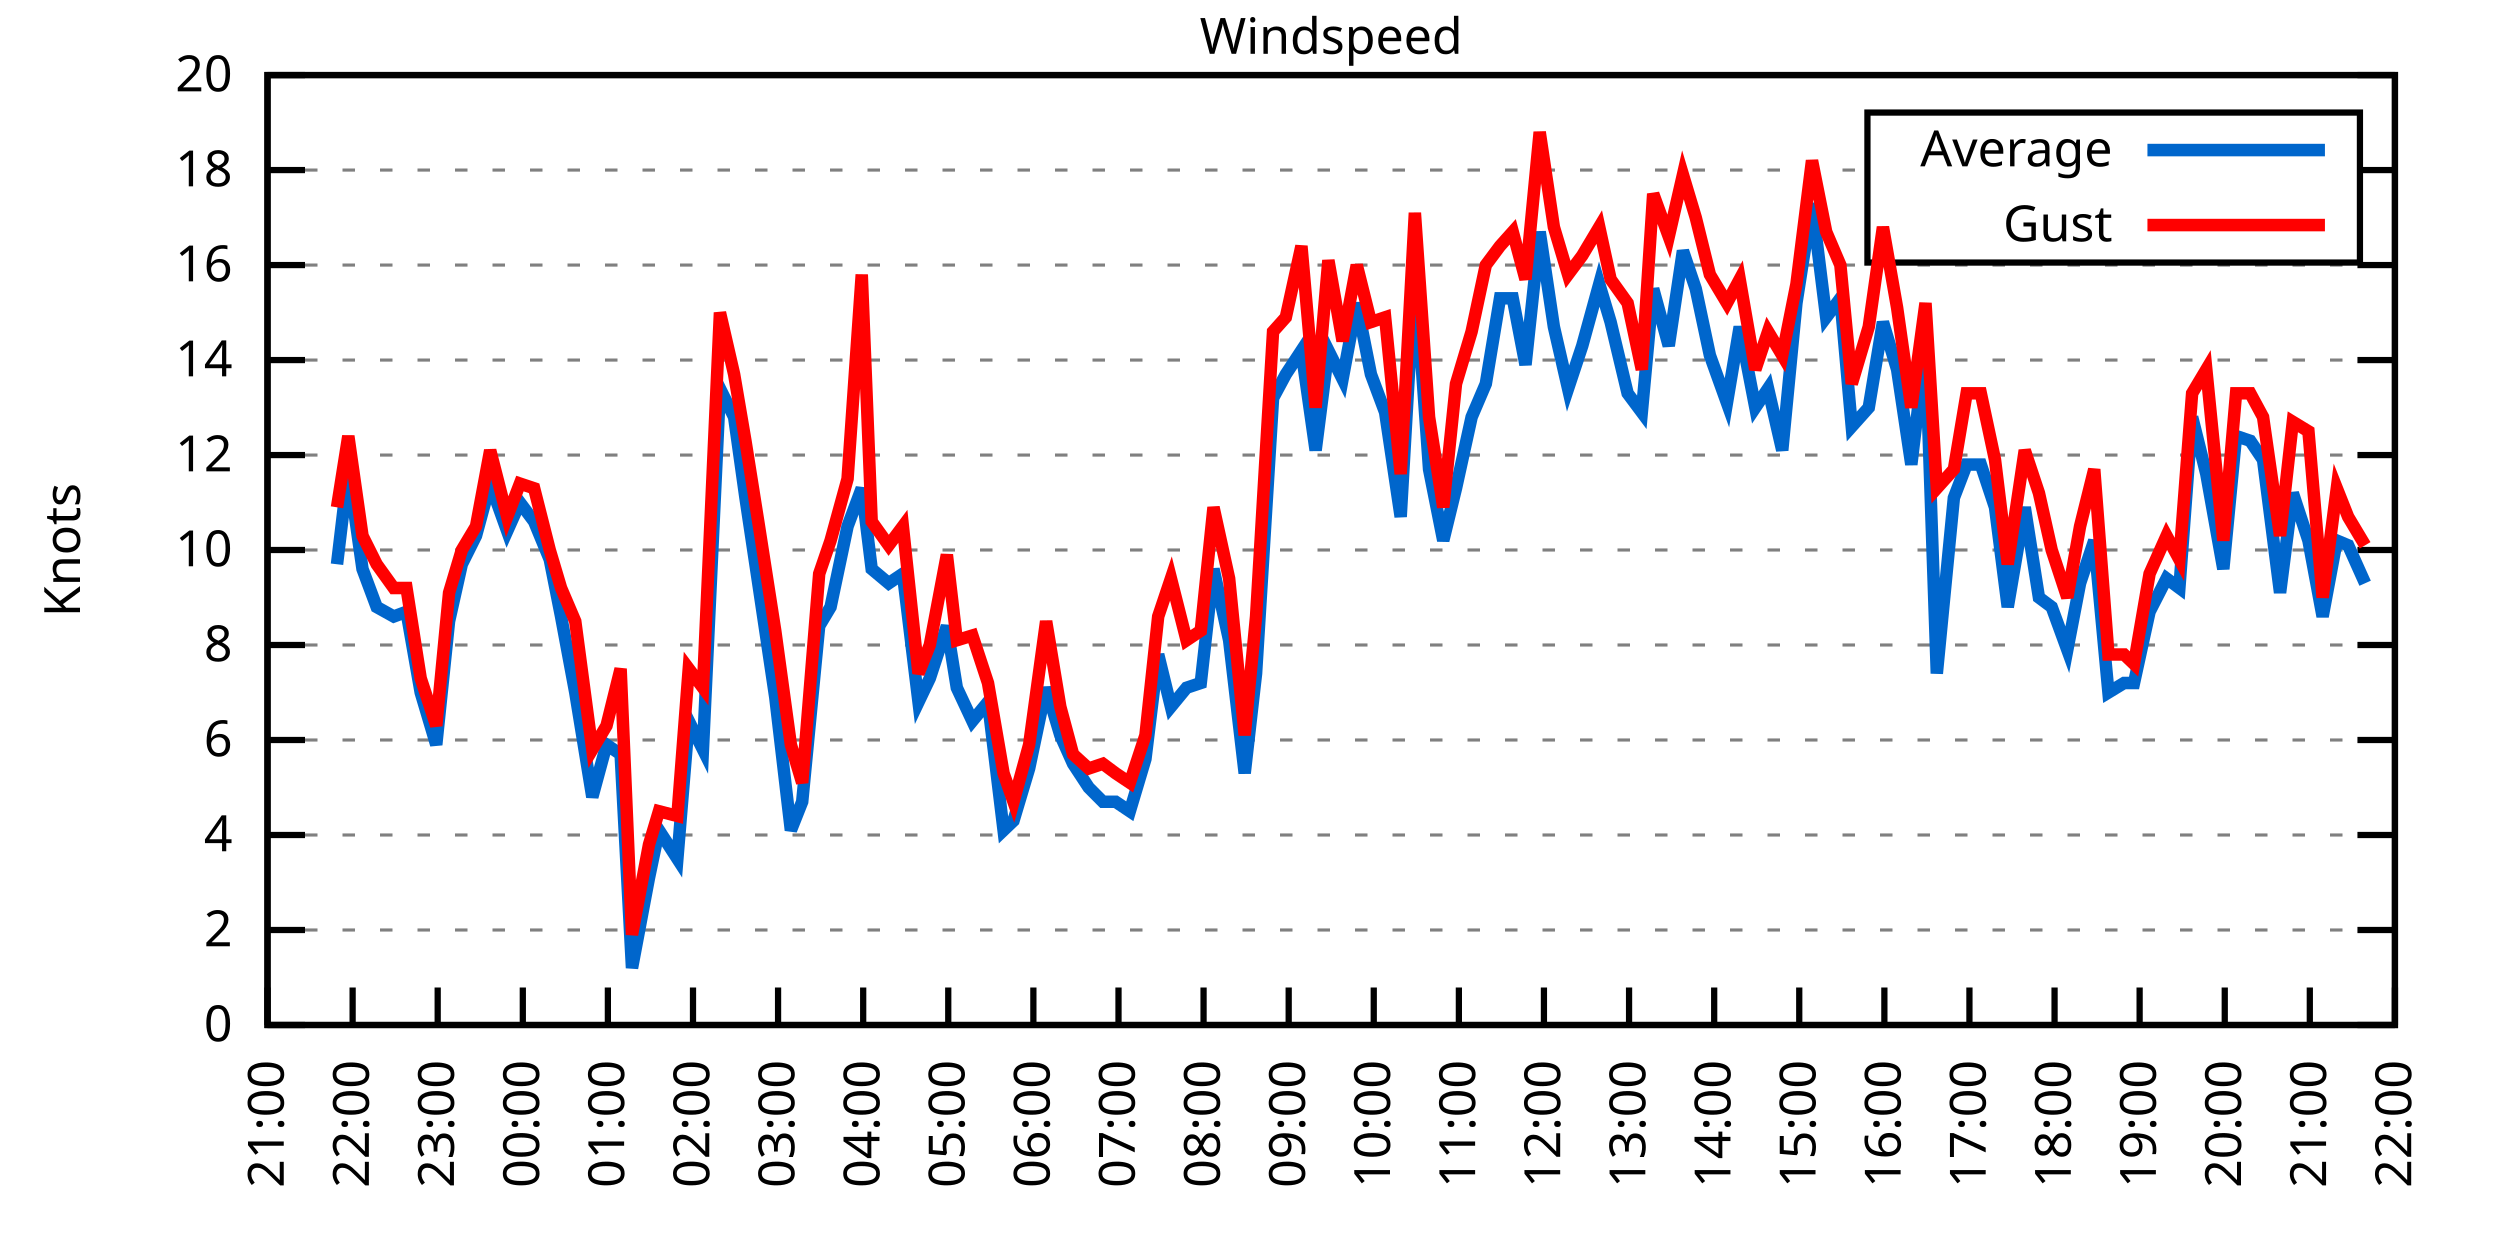
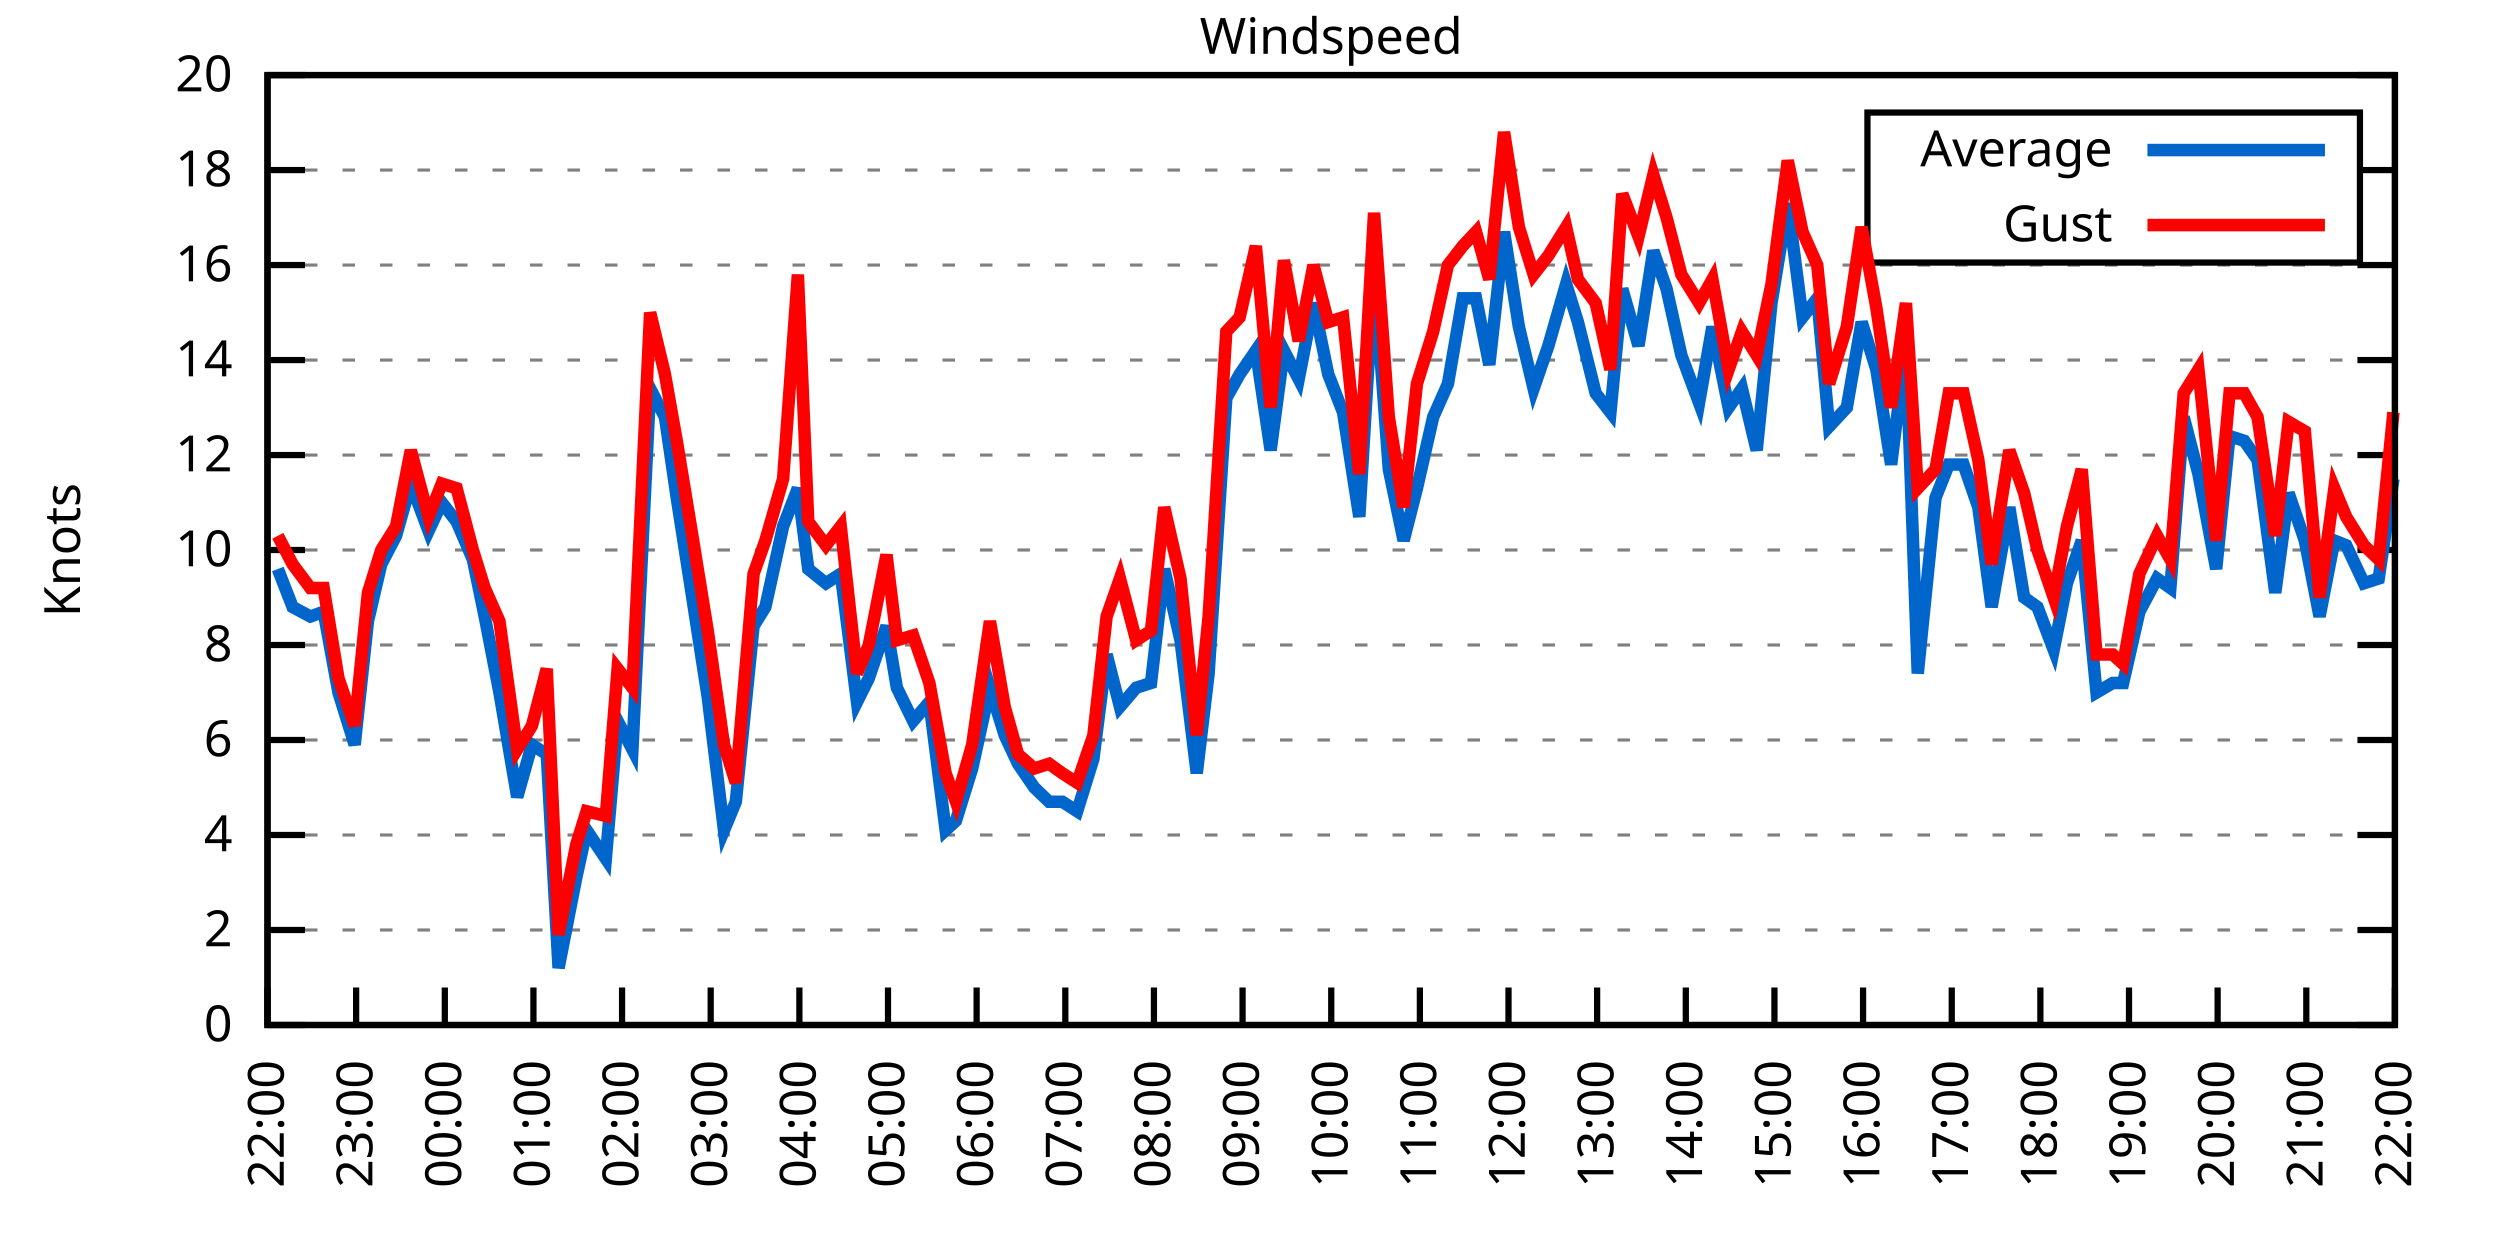
<svg xmlns="http://www.w3.org/2000/svg" xmlns:xlink="http://www.w3.org/1999/xlink" width="400" height="200" viewBox="0 0 400 200">
  <g id="gnuplot_canvas">
    <rect x="0" y="0" width="400" height="200" fill="none" />
    <defs>
      <circle id="gpDot" r="0.5" stroke-width="0.5" stroke="currentColor" />
      <path id="gpPt0" stroke-width="0.333" stroke="currentColor" d="M-1,0 h2 M0,-1 v2" />
      <path id="gpPt1" stroke-width="0.333" stroke="currentColor" d="M-1,-1 L1,1 M1,-1 L-1,1" />
      <path id="gpPt2" stroke-width="0.333" stroke="currentColor" d="M-1,0 L1,0 M0,-1 L0,1 M-1,-1 L1,1 M-1,1 L1,-1" />
      <rect id="gpPt3" stroke-width="0.333" stroke="currentColor" x="-1" y="-1" width="2" height="2" />
      <rect id="gpPt4" stroke-width="0.333" stroke="currentColor" fill="currentColor" x="-1" y="-1" width="2" height="2" />
      <circle id="gpPt5" stroke-width="0.333" stroke="currentColor" cx="0" cy="0" r="1" />
      <use xlink:href="#gpPt5" id="gpPt6" fill="currentColor" stroke="none" />
      <path id="gpPt7" stroke-width="0.333" stroke="currentColor" d="M0,-1.33 L-1.33,0.67 L1.33,0.67 z" />
      <use xlink:href="#gpPt7" id="gpPt8" fill="currentColor" stroke="none" />
      <use xlink:href="#gpPt7" id="gpPt9" stroke="currentColor" transform="rotate(180)" />
      <use xlink:href="#gpPt9" id="gpPt10" fill="currentColor" stroke="none" />
      <use xlink:href="#gpPt3" id="gpPt11" stroke="currentColor" transform="rotate(45)" />
      <use xlink:href="#gpPt11" id="gpPt12" fill="currentColor" stroke="none" />
      <path id="gpPt13" stroke-width="0.333" stroke="currentColor" d="M0,1.330 L1.265,0.411 L0.782,-1.067 L-0.782,-1.076 L-1.265,0.411 z" />
      <use xlink:href="#gpPt13" id="gpPt14" fill="currentColor" stroke="none" />
      <filter id="textbox" filterUnits="objectBoundingBox" x="0" y="0" height="1" width="1">
        <feFlood flood-color="white" flood-opacity="1" result="bgnd" />
        <feComposite in="SourceGraphic" in2="bgnd" operator="atop" />
      </filter>
      <filter id="greybox" filterUnits="objectBoundingBox" x="0" y="0" height="1" width="1">
        <feFlood flood-color="lightgrey" flood-opacity="1" result="grey" />
        <feComposite in="SourceGraphic" in2="grey" operator="atop" />
      </filter>
    </defs>
    <g fill="none" color="white" stroke="currentColor" stroke-width="1.00" stroke-linecap="butt" stroke-linejoin="miter">
</g>
    <g fill="none" color="black" stroke="currentColor" stroke-width="1.00" stroke-linecap="butt" stroke-linejoin="miter">
      <g stroke="none" shape-rendering="crispEdges">
        <polygon fill="rgb(255, 255, 255)" points="42.80,164.00 383.18,164.00 383.18,12.02 42.80,12.02 " />
      </g>
    </g>
    <g fill="none" color="black" stroke="currentColor" stroke-width="1.00" stroke-linecap="butt" stroke-linejoin="miter">
</g>
    <g fill="none" color="black" stroke="black" stroke-width="0.50" stroke-linecap="butt" stroke-linejoin="miter">
</g>
    <g fill="none" color="gray" stroke="currentColor" stroke-width="0.50" stroke-linecap="butt" stroke-linejoin="miter">
      <path stroke="gray" stroke-dasharray="2,4" class="gridline" d="M42.80,164.00 L383.19,164.00  " />
    </g>
    <g fill="none" color="gray" stroke="gray" stroke-width="1.00" stroke-linecap="butt" stroke-linejoin="miter">
</g>
    <g fill="none" color="black" stroke="currentColor" stroke-width="1.00" stroke-linecap="butt" stroke-linejoin="miter">
      <path stroke="black" d="M42.80,164.00 L48.80,164.00 M383.19,164.00 L377.19,164.00  " />
      <g transform="translate(37.20,166.60)" stroke="none" fill="black" font-family="Sans" font-size="8.00" text-anchor="end">
        <text>
          <tspan font-family="Sans"> 0</tspan>
        </text>
      </g>
    </g>
    <g fill="none" color="black" stroke="currentColor" stroke-width="1.00" stroke-linecap="butt" stroke-linejoin="miter">
</g>
    <g fill="none" color="black" stroke="black" stroke-width="0.50" stroke-linecap="butt" stroke-linejoin="miter">
</g>
    <g fill="none" color="gray" stroke="currentColor" stroke-width="0.50" stroke-linecap="butt" stroke-linejoin="miter">
      <path stroke="gray" stroke-dasharray="2,4" class="gridline" d="M42.80,148.80 L383.19,148.80  " />
    </g>
    <g fill="none" color="gray" stroke="gray" stroke-width="1.00" stroke-linecap="butt" stroke-linejoin="miter">
</g>
    <g fill="none" color="black" stroke="currentColor" stroke-width="1.00" stroke-linecap="butt" stroke-linejoin="miter">
      <path stroke="black" d="M42.80,148.80 L48.80,148.80 M383.19,148.80 L377.19,148.80  " />
      <g transform="translate(37.20,151.40)" stroke="none" fill="black" font-family="Sans" font-size="8.00" text-anchor="end">
        <text>
          <tspan font-family="Sans"> 2</tspan>
        </text>
      </g>
    </g>
    <g fill="none" color="black" stroke="currentColor" stroke-width="1.00" stroke-linecap="butt" stroke-linejoin="miter">
</g>
    <g fill="none" color="black" stroke="black" stroke-width="0.50" stroke-linecap="butt" stroke-linejoin="miter">
</g>
    <g fill="none" color="gray" stroke="currentColor" stroke-width="0.50" stroke-linecap="butt" stroke-linejoin="miter">
      <path stroke="gray" stroke-dasharray="2,4" class="gridline" d="M42.80,133.60 L383.19,133.60  " />
    </g>
    <g fill="none" color="gray" stroke="gray" stroke-width="1.00" stroke-linecap="butt" stroke-linejoin="miter">
</g>
    <g fill="none" color="black" stroke="currentColor" stroke-width="1.00" stroke-linecap="butt" stroke-linejoin="miter">
      <path stroke="black" d="M42.80,133.60 L48.80,133.60 M383.19,133.60 L377.19,133.60  " />
      <g transform="translate(37.20,136.20)" stroke="none" fill="black" font-family="Sans" font-size="8.00" text-anchor="end">
        <text>
          <tspan font-family="Sans"> 4</tspan>
        </text>
      </g>
    </g>
    <g fill="none" color="black" stroke="currentColor" stroke-width="1.00" stroke-linecap="butt" stroke-linejoin="miter">
</g>
    <g fill="none" color="black" stroke="black" stroke-width="0.50" stroke-linecap="butt" stroke-linejoin="miter">
</g>
    <g fill="none" color="gray" stroke="currentColor" stroke-width="0.50" stroke-linecap="butt" stroke-linejoin="miter">
      <path stroke="gray" stroke-dasharray="2,4" class="gridline" d="M42.80,118.40 L383.19,118.40  " />
    </g>
    <g fill="none" color="gray" stroke="gray" stroke-width="1.00" stroke-linecap="butt" stroke-linejoin="miter">
</g>
    <g fill="none" color="black" stroke="currentColor" stroke-width="1.00" stroke-linecap="butt" stroke-linejoin="miter">
      <path stroke="black" d="M42.80,118.40 L48.80,118.40 M383.19,118.40 L377.19,118.40  " />
      <g transform="translate(37.20,121.00)" stroke="none" fill="black" font-family="Sans" font-size="8.00" text-anchor="end">
        <text>
          <tspan font-family="Sans"> 6</tspan>
        </text>
      </g>
    </g>
    <g fill="none" color="black" stroke="currentColor" stroke-width="1.00" stroke-linecap="butt" stroke-linejoin="miter">
</g>
    <g fill="none" color="black" stroke="black" stroke-width="0.50" stroke-linecap="butt" stroke-linejoin="miter">
</g>
    <g fill="none" color="gray" stroke="currentColor" stroke-width="0.50" stroke-linecap="butt" stroke-linejoin="miter">
      <path stroke="gray" stroke-dasharray="2,4" class="gridline" d="M42.80,103.20 L383.19,103.20  " />
    </g>
    <g fill="none" color="gray" stroke="gray" stroke-width="1.00" stroke-linecap="butt" stroke-linejoin="miter">
</g>
    <g fill="none" color="black" stroke="currentColor" stroke-width="1.00" stroke-linecap="butt" stroke-linejoin="miter">
      <path stroke="black" d="M42.80,103.20 L48.80,103.20 M383.19,103.20 L377.19,103.20  " />
      <g transform="translate(37.20,105.80)" stroke="none" fill="black" font-family="Sans" font-size="8.00" text-anchor="end">
        <text>
          <tspan font-family="Sans"> 8</tspan>
        </text>
      </g>
    </g>
    <g fill="none" color="black" stroke="currentColor" stroke-width="1.00" stroke-linecap="butt" stroke-linejoin="miter">
</g>
    <g fill="none" color="black" stroke="black" stroke-width="0.50" stroke-linecap="butt" stroke-linejoin="miter">
</g>
    <g fill="none" color="gray" stroke="currentColor" stroke-width="0.50" stroke-linecap="butt" stroke-linejoin="miter">
      <path stroke="gray" stroke-dasharray="2,4" class="gridline" d="M42.80,88.00 L383.19,88.00  " />
    </g>
    <g fill="none" color="gray" stroke="gray" stroke-width="1.00" stroke-linecap="butt" stroke-linejoin="miter">
</g>
    <g fill="none" color="black" stroke="currentColor" stroke-width="1.00" stroke-linecap="butt" stroke-linejoin="miter">
      <path stroke="black" d="M42.80,88.00 L48.80,88.00 M383.19,88.00 L377.19,88.00  " />
      <g transform="translate(37.20,90.60)" stroke="none" fill="black" font-family="Sans" font-size="8.00" text-anchor="end">
        <text>
          <tspan font-family="Sans"> 10</tspan>
        </text>
      </g>
    </g>
    <g fill="none" color="black" stroke="currentColor" stroke-width="1.00" stroke-linecap="butt" stroke-linejoin="miter">
</g>
    <g fill="none" color="black" stroke="black" stroke-width="0.50" stroke-linecap="butt" stroke-linejoin="miter">
</g>
    <g fill="none" color="gray" stroke="currentColor" stroke-width="0.50" stroke-linecap="butt" stroke-linejoin="miter">
      <path stroke="gray" stroke-dasharray="2,4" class="gridline" d="M42.80,72.81 L383.19,72.81  " />
    </g>
    <g fill="none" color="gray" stroke="gray" stroke-width="1.00" stroke-linecap="butt" stroke-linejoin="miter">
</g>
    <g fill="none" color="black" stroke="currentColor" stroke-width="1.00" stroke-linecap="butt" stroke-linejoin="miter">
      <path stroke="black" d="M42.80,72.81 L48.80,72.81 M383.19,72.81 L377.19,72.81  " />
      <g transform="translate(37.20,75.41)" stroke="none" fill="black" font-family="Sans" font-size="8.00" text-anchor="end">
        <text>
          <tspan font-family="Sans"> 12</tspan>
        </text>
      </g>
    </g>
    <g fill="none" color="black" stroke="currentColor" stroke-width="1.00" stroke-linecap="butt" stroke-linejoin="miter">
</g>
    <g fill="none" color="black" stroke="black" stroke-width="0.50" stroke-linecap="butt" stroke-linejoin="miter">
</g>
    <g fill="none" color="gray" stroke="currentColor" stroke-width="0.50" stroke-linecap="butt" stroke-linejoin="miter">
      <path stroke="gray" stroke-dasharray="2,4" class="gridline" d="M42.80,57.61 L383.19,57.61  " />
    </g>
    <g fill="none" color="gray" stroke="gray" stroke-width="1.00" stroke-linecap="butt" stroke-linejoin="miter">
</g>
    <g fill="none" color="black" stroke="currentColor" stroke-width="1.00" stroke-linecap="butt" stroke-linejoin="miter">
      <path stroke="black" d="M42.80,57.61 L48.80,57.61 M383.19,57.61 L377.19,57.61  " />
      <g transform="translate(37.20,60.21)" stroke="none" fill="black" font-family="Sans" font-size="8.00" text-anchor="end">
        <text>
          <tspan font-family="Sans"> 14</tspan>
        </text>
      </g>
    </g>
    <g fill="none" color="black" stroke="currentColor" stroke-width="1.00" stroke-linecap="butt" stroke-linejoin="miter">
</g>
    <g fill="none" color="black" stroke="black" stroke-width="0.50" stroke-linecap="butt" stroke-linejoin="miter">
</g>
    <g fill="none" color="gray" stroke="currentColor" stroke-width="0.50" stroke-linecap="butt" stroke-linejoin="miter">
      <path stroke="gray" stroke-dasharray="2,4" class="gridline" d="M42.80,42.41 L383.19,42.41  " />
    </g>
    <g fill="none" color="gray" stroke="gray" stroke-width="1.00" stroke-linecap="butt" stroke-linejoin="miter">
</g>
    <g fill="none" color="black" stroke="currentColor" stroke-width="1.00" stroke-linecap="butt" stroke-linejoin="miter">
      <path stroke="black" d="M42.80,42.41 L48.80,42.41 M383.19,42.41 L377.19,42.41  " />
      <g transform="translate(37.20,45.01)" stroke="none" fill="black" font-family="Sans" font-size="8.00" text-anchor="end">
        <text>
          <tspan font-family="Sans"> 16</tspan>
        </text>
      </g>
    </g>
    <g fill="none" color="black" stroke="currentColor" stroke-width="1.00" stroke-linecap="butt" stroke-linejoin="miter">
</g>
    <g fill="none" color="black" stroke="black" stroke-width="0.50" stroke-linecap="butt" stroke-linejoin="miter">
</g>
    <g fill="none" color="gray" stroke="currentColor" stroke-width="0.50" stroke-linecap="butt" stroke-linejoin="miter">
      <path stroke="gray" stroke-dasharray="2,4" class="gridline" d="M42.80,27.21 L298.79,27.21 M377.59,27.21 L383.19,27.21  " />
    </g>
    <g fill="none" color="gray" stroke="gray" stroke-width="1.00" stroke-linecap="butt" stroke-linejoin="miter">
</g>
    <g fill="none" color="black" stroke="currentColor" stroke-width="1.00" stroke-linecap="butt" stroke-linejoin="miter">
      <path stroke="black" d="M42.80,27.21 L48.80,27.21 M383.19,27.21 L377.19,27.21  " />
      <g transform="translate(37.20,29.81)" stroke="none" fill="black" font-family="Sans" font-size="8.00" text-anchor="end">
        <text>
          <tspan font-family="Sans"> 18</tspan>
        </text>
      </g>
    </g>
    <g fill="none" color="black" stroke="currentColor" stroke-width="1.00" stroke-linecap="butt" stroke-linejoin="miter">
</g>
    <g fill="none" color="black" stroke="black" stroke-width="0.50" stroke-linecap="butt" stroke-linejoin="miter">
</g>
    <g fill="none" color="gray" stroke="currentColor" stroke-width="0.50" stroke-linecap="butt" stroke-linejoin="miter">
      <path stroke="gray" stroke-dasharray="2,4" class="gridline" d="M42.80,12.01 L383.19,12.01  " />
    </g>
    <g fill="none" color="gray" stroke="gray" stroke-width="1.00" stroke-linecap="butt" stroke-linejoin="miter">
</g>
    <g fill="none" color="black" stroke="currentColor" stroke-width="1.00" stroke-linecap="butt" stroke-linejoin="miter">
      <path stroke="black" d="M42.80,12.01 L48.80,12.01 M383.19,12.01 L377.19,12.01  " />
      <g transform="translate(37.20,14.61)" stroke="none" fill="black" font-family="Sans" font-size="8.00" text-anchor="end">
        <text>
          <tspan font-family="Sans"> 20</tspan>
        </text>
      </g>
    </g>
    <g fill="none" color="black" stroke="currentColor" stroke-width="1.00" stroke-linecap="butt" stroke-linejoin="miter">
      <path stroke="black" d="M42.80,164.00 L42.80,158.00  " />
      <g transform="translate(45.40,169.60) rotate(270.00)" stroke="none" fill="black" font-family="Sans" font-size="8.00" text-anchor="end">
        <text>
-           <tspan font-family="Sans">21:00</tspan>
-         </text>
-       </g>
-     </g>
-     <g fill="none" color="black" stroke="currentColor" stroke-width="1.00" stroke-linecap="butt" stroke-linejoin="miter">
-       <path stroke="black" d="M56.42,164.00 L56.42,158.00  " />
-       <g transform="translate(59.02,169.60) rotate(270.00)" stroke="none" fill="black" font-family="Sans" font-size="8.00" text-anchor="end">
-         <text>
          <tspan font-family="Sans">22:00</tspan>
        </text>
      </g>
    </g>
    <g fill="none" color="black" stroke="currentColor" stroke-width="1.00" stroke-linecap="butt" stroke-linejoin="miter">
-       <path stroke="black" d="M70.03,164.00 L70.03,158.00  " />
-       <g transform="translate(72.63,169.60) rotate(270.00)" stroke="none" fill="black" font-family="Sans" font-size="8.00" text-anchor="end">
+       <path stroke="black" d="M56.98,164.00 L56.98,158.00  " />
+       <g transform="translate(59.58,169.60) rotate(270.00)" stroke="none" fill="black" font-family="Sans" font-size="8.00" text-anchor="end">
        <text>
          <tspan font-family="Sans">23:00</tspan>
        </text>
      </g>
    </g>
    <g fill="none" color="black" stroke="currentColor" stroke-width="1.00" stroke-linecap="butt" stroke-linejoin="miter">
-       <path stroke="black" d="M83.65,164.00 L83.65,158.00  " />
-       <g transform="translate(86.25,169.60) rotate(270.00)" stroke="none" fill="black" font-family="Sans" font-size="8.00" text-anchor="end">
+       <path stroke="black" d="M71.17,164.00 L71.17,158.00  " />
+       <g transform="translate(73.77,169.60) rotate(270.00)" stroke="none" fill="black" font-family="Sans" font-size="8.00" text-anchor="end">
        <text>
          <tspan font-family="Sans">00:00</tspan>
        </text>
      </g>
    </g>
    <g fill="none" color="black" stroke="currentColor" stroke-width="1.00" stroke-linecap="butt" stroke-linejoin="miter">
-       <path stroke="black" d="M97.26,164.00 L97.26,158.00  " />
-       <g transform="translate(99.86,169.60) rotate(270.00)" stroke="none" fill="black" font-family="Sans" font-size="8.00" text-anchor="end">
+       <path stroke="black" d="M85.35,164.00 L85.35,158.00  " />
+       <g transform="translate(87.95,169.60) rotate(270.00)" stroke="none" fill="black" font-family="Sans" font-size="8.00" text-anchor="end">
        <text>
          <tspan font-family="Sans">01:00</tspan>
        </text>
      </g>
    </g>
    <g fill="none" color="black" stroke="currentColor" stroke-width="1.00" stroke-linecap="butt" stroke-linejoin="miter">
-       <path stroke="black" d="M110.88,164.00 L110.88,158.00  " />
-       <g transform="translate(113.48,169.60) rotate(270.00)" stroke="none" fill="black" font-family="Sans" font-size="8.00" text-anchor="end">
+       <path stroke="black" d="M99.53,164.00 L99.53,158.00  " />
+       <g transform="translate(102.13,169.60) rotate(270.00)" stroke="none" fill="black" font-family="Sans" font-size="8.00" text-anchor="end">
        <text>
          <tspan font-family="Sans">02:00</tspan>
        </text>
      </g>
    </g>
    <g fill="none" color="black" stroke="currentColor" stroke-width="1.00" stroke-linecap="butt" stroke-linejoin="miter">
-       <path stroke="black" d="M124.49,164.00 L124.49,158.00  " />
-       <g transform="translate(127.09,169.60) rotate(270.00)" stroke="none" fill="black" font-family="Sans" font-size="8.00" text-anchor="end">
+       <path stroke="black" d="M113.71,164.00 L113.71,158.00  " />
+       <g transform="translate(116.31,169.60) rotate(270.00)" stroke="none" fill="black" font-family="Sans" font-size="8.00" text-anchor="end">
        <text>
          <tspan font-family="Sans">03:00</tspan>
        </text>
      </g>
    </g>
    <g fill="none" color="black" stroke="currentColor" stroke-width="1.00" stroke-linecap="butt" stroke-linejoin="miter">
-       <path stroke="black" d="M138.11,164.00 L138.11,158.00  " />
-       <g transform="translate(140.71,169.60) rotate(270.00)" stroke="none" fill="black" font-family="Sans" font-size="8.00" text-anchor="end">
+       <path stroke="black" d="M127.90,164.00 L127.90,158.00  " />
+       <g transform="translate(130.50,169.60) rotate(270.00)" stroke="none" fill="black" font-family="Sans" font-size="8.00" text-anchor="end">
        <text>
          <tspan font-family="Sans">04:00</tspan>
        </text>
      </g>
    </g>
    <g fill="none" color="black" stroke="currentColor" stroke-width="1.00" stroke-linecap="butt" stroke-linejoin="miter">
-       <path stroke="black" d="M151.72,164.00 L151.72,158.00  " />
-       <g transform="translate(154.32,169.60) rotate(270.00)" stroke="none" fill="black" font-family="Sans" font-size="8.00" text-anchor="end">
+       <path stroke="black" d="M142.08,164.00 L142.08,158.00  " />
+       <g transform="translate(144.68,169.60) rotate(270.00)" stroke="none" fill="black" font-family="Sans" font-size="8.00" text-anchor="end">
        <text>
          <tspan font-family="Sans">05:00</tspan>
        </text>
      </g>
    </g>
    <g fill="none" color="black" stroke="currentColor" stroke-width="1.00" stroke-linecap="butt" stroke-linejoin="miter">
-       <path stroke="black" d="M165.34,164.00 L165.34,158.00  " />
-       <g transform="translate(167.94,169.60) rotate(270.00)" stroke="none" fill="black" font-family="Sans" font-size="8.00" text-anchor="end">
+       <path stroke="black" d="M156.26,164.00 L156.26,158.00  " />
+       <g transform="translate(158.86,169.60) rotate(270.00)" stroke="none" fill="black" font-family="Sans" font-size="8.00" text-anchor="end">
        <text>
          <tspan font-family="Sans">06:00</tspan>
        </text>
      </g>
    </g>
    <g fill="none" color="black" stroke="currentColor" stroke-width="1.00" stroke-linecap="butt" stroke-linejoin="miter">
-       <path stroke="black" d="M178.96,164.00 L178.96,158.00  " />
-       <g transform="translate(181.56,169.60) rotate(270.00)" stroke="none" fill="black" font-family="Sans" font-size="8.00" text-anchor="end">
+       <path stroke="black" d="M170.45,164.00 L170.45,158.00  " />
+       <g transform="translate(173.05,169.60) rotate(270.00)" stroke="none" fill="black" font-family="Sans" font-size="8.00" text-anchor="end">
        <text>
          <tspan font-family="Sans">07:00</tspan>
        </text>
      </g>
    </g>
    <g fill="none" color="black" stroke="currentColor" stroke-width="1.00" stroke-linecap="butt" stroke-linejoin="miter">
-       <path stroke="black" d="M192.57,164.00 L192.57,158.00  " />
-       <g transform="translate(195.17,169.60) rotate(270.00)" stroke="none" fill="black" font-family="Sans" font-size="8.00" text-anchor="end">
+       <path stroke="black" d="M184.63,164.00 L184.63,158.00  " />
+       <g transform="translate(187.23,169.60) rotate(270.00)" stroke="none" fill="black" font-family="Sans" font-size="8.00" text-anchor="end">
        <text>
          <tspan font-family="Sans">08:00</tspan>
        </text>
      </g>
    </g>
    <g fill="none" color="black" stroke="currentColor" stroke-width="1.00" stroke-linecap="butt" stroke-linejoin="miter">
-       <path stroke="black" d="M206.19,164.00 L206.19,158.00  " />
-       <g transform="translate(208.79,169.60) rotate(270.00)" stroke="none" fill="black" font-family="Sans" font-size="8.00" text-anchor="end">
+       <path stroke="black" d="M198.81,164.00 L198.81,158.00  " />
+       <g transform="translate(201.41,169.60) rotate(270.00)" stroke="none" fill="black" font-family="Sans" font-size="8.00" text-anchor="end">
        <text>
          <tspan font-family="Sans">09:00</tspan>
        </text>
      </g>
    </g>
    <g fill="none" color="black" stroke="currentColor" stroke-width="1.00" stroke-linecap="butt" stroke-linejoin="miter">
-       <path stroke="black" d="M219.80,164.00 L219.80,158.00  " />
-       <g transform="translate(222.40,169.60) rotate(270.00)" stroke="none" fill="black" font-family="Sans" font-size="8.00" text-anchor="end">
+       <path stroke="black" d="M213.00,164.00 L213.00,158.00  " />
+       <g transform="translate(215.60,169.60) rotate(270.00)" stroke="none" fill="black" font-family="Sans" font-size="8.00" text-anchor="end">
        <text>
          <tspan font-family="Sans">10:00</tspan>
        </text>
      </g>
    </g>
    <g fill="none" color="black" stroke="currentColor" stroke-width="1.00" stroke-linecap="butt" stroke-linejoin="miter">
-       <path stroke="black" d="M233.42,164.00 L233.42,158.00  " />
-       <g transform="translate(236.02,169.60) rotate(270.00)" stroke="none" fill="black" font-family="Sans" font-size="8.00" text-anchor="end">
+       <path stroke="black" d="M227.18,164.00 L227.18,158.00  " />
+       <g transform="translate(229.78,169.60) rotate(270.00)" stroke="none" fill="black" font-family="Sans" font-size="8.00" text-anchor="end">
        <text>
          <tspan font-family="Sans">11:00</tspan>
        </text>
      </g>
    </g>
    <g fill="none" color="black" stroke="currentColor" stroke-width="1.00" stroke-linecap="butt" stroke-linejoin="miter">
-       <path stroke="black" d="M247.03,164.00 L247.03,158.00  " />
-       <g transform="translate(249.63,169.60) rotate(270.00)" stroke="none" fill="black" font-family="Sans" font-size="8.00" text-anchor="end">
+       <path stroke="black" d="M241.36,164.00 L241.36,158.00  " />
+       <g transform="translate(243.96,169.60) rotate(270.00)" stroke="none" fill="black" font-family="Sans" font-size="8.00" text-anchor="end">
        <text>
          <tspan font-family="Sans">12:00</tspan>
        </text>
      </g>
    </g>
    <g fill="none" color="black" stroke="currentColor" stroke-width="1.00" stroke-linecap="butt" stroke-linejoin="miter">
-       <path stroke="black" d="M260.65,164.00 L260.65,158.00  " />
-       <g transform="translate(263.25,169.60) rotate(270.00)" stroke="none" fill="black" font-family="Sans" font-size="8.00" text-anchor="end">
+       <path stroke="black" d="M255.54,164.00 L255.54,158.00  " />
+       <g transform="translate(258.14,169.60) rotate(270.00)" stroke="none" fill="black" font-family="Sans" font-size="8.00" text-anchor="end">
        <text>
          <tspan font-family="Sans">13:00</tspan>
        </text>
      </g>
    </g>
    <g fill="none" color="black" stroke="currentColor" stroke-width="1.00" stroke-linecap="butt" stroke-linejoin="miter">
-       <path stroke="black" d="M274.27,164.00 L274.27,158.00  " />
-       <g transform="translate(276.87,169.60) rotate(270.00)" stroke="none" fill="black" font-family="Sans" font-size="8.00" text-anchor="end">
+       <path stroke="black" d="M269.73,164.00 L269.73,158.00  " />
+       <g transform="translate(272.33,169.60) rotate(270.00)" stroke="none" fill="black" font-family="Sans" font-size="8.00" text-anchor="end">
        <text>
          <tspan font-family="Sans">14:00</tspan>
        </text>
      </g>
    </g>
    <g fill="none" color="black" stroke="currentColor" stroke-width="1.00" stroke-linecap="butt" stroke-linejoin="miter">
-       <path stroke="black" d="M287.88,164.00 L287.88,158.00  " />
-       <g transform="translate(290.48,169.60) rotate(270.00)" stroke="none" fill="black" font-family="Sans" font-size="8.00" text-anchor="end">
+       <path stroke="black" d="M283.91,164.00 L283.91,158.00  " />
+       <g transform="translate(286.51,169.60) rotate(270.00)" stroke="none" fill="black" font-family="Sans" font-size="8.00" text-anchor="end">
        <text>
          <tspan font-family="Sans">15:00</tspan>
        </text>
      </g>
    </g>
    <g fill="none" color="black" stroke="currentColor" stroke-width="1.00" stroke-linecap="butt" stroke-linejoin="miter">
-       <path stroke="black" d="M301.50,164.00 L301.50,158.00  " />
-       <g transform="translate(304.10,169.60) rotate(270.00)" stroke="none" fill="black" font-family="Sans" font-size="8.00" text-anchor="end">
+       <path stroke="black" d="M298.09,164.00 L298.09,158.00  " />
+       <g transform="translate(300.69,169.60) rotate(270.00)" stroke="none" fill="black" font-family="Sans" font-size="8.00" text-anchor="end">
        <text>
          <tspan font-family="Sans">16:00</tspan>
        </text>
      </g>
    </g>
    <g fill="none" color="black" stroke="currentColor" stroke-width="1.00" stroke-linecap="butt" stroke-linejoin="miter">
-       <path stroke="black" d="M315.11,164.00 L315.11,158.00  " />
-       <g transform="translate(317.71,169.60) rotate(270.00)" stroke="none" fill="black" font-family="Sans" font-size="8.00" text-anchor="end">
+       <path stroke="black" d="M312.28,164.00 L312.28,158.00  " />
+       <g transform="translate(314.88,169.60) rotate(270.00)" stroke="none" fill="black" font-family="Sans" font-size="8.00" text-anchor="end">
        <text>
          <tspan font-family="Sans">17:00</tspan>
        </text>
      </g>
    </g>
    <g fill="none" color="black" stroke="currentColor" stroke-width="1.00" stroke-linecap="butt" stroke-linejoin="miter">
-       <path stroke="black" d="M328.73,164.00 L328.73,158.00  " />
-       <g transform="translate(331.33,169.60) rotate(270.00)" stroke="none" fill="black" font-family="Sans" font-size="8.00" text-anchor="end">
+       <path stroke="black" d="M326.46,164.00 L326.46,158.00  " />
+       <g transform="translate(329.06,169.60) rotate(270.00)" stroke="none" fill="black" font-family="Sans" font-size="8.00" text-anchor="end">
        <text>
          <tspan font-family="Sans">18:00</tspan>
        </text>
      </g>
    </g>
    <g fill="none" color="black" stroke="currentColor" stroke-width="1.00" stroke-linecap="butt" stroke-linejoin="miter">
-       <path stroke="black" d="M342.34,164.00 L342.34,158.00  " />
-       <g transform="translate(344.94,169.60) rotate(270.00)" stroke="none" fill="black" font-family="Sans" font-size="8.00" text-anchor="end">
+       <path stroke="black" d="M340.64,164.00 L340.64,158.00  " />
+       <g transform="translate(343.24,169.60) rotate(270.00)" stroke="none" fill="black" font-family="Sans" font-size="8.00" text-anchor="end">
        <text>
          <tspan font-family="Sans">19:00</tspan>
        </text>
      </g>
    </g>
    <g fill="none" color="black" stroke="currentColor" stroke-width="1.00" stroke-linecap="butt" stroke-linejoin="miter">
-       <path stroke="black" d="M355.96,164.00 L355.96,158.00  " />
-       <g transform="translate(358.56,169.60) rotate(270.00)" stroke="none" fill="black" font-family="Sans" font-size="8.00" text-anchor="end">
+       <path stroke="black" d="M354.82,164.00 L354.82,158.00  " />
+       <g transform="translate(357.42,169.60) rotate(270.00)" stroke="none" fill="black" font-family="Sans" font-size="8.00" text-anchor="end">
        <text>
          <tspan font-family="Sans">20:00</tspan>
        </text>
      </g>
    </g>
    <g fill="none" color="black" stroke="currentColor" stroke-width="1.00" stroke-linecap="butt" stroke-linejoin="miter">
-       <path stroke="black" d="M369.57,164.00 L369.57,158.00  " />
-       <g transform="translate(372.17,169.60) rotate(270.00)" stroke="none" fill="black" font-family="Sans" font-size="8.00" text-anchor="end">
+       <path stroke="black" d="M369.01,164.00 L369.01,158.00  " />
+       <g transform="translate(371.61,169.60) rotate(270.00)" stroke="none" fill="black" font-family="Sans" font-size="8.00" text-anchor="end">
        <text>
          <tspan font-family="Sans">21:00</tspan>
        </text>
      </g>
    </g>
    <g fill="none" color="black" stroke="currentColor" stroke-width="1.00" stroke-linecap="butt" stroke-linejoin="miter">
      <path stroke="black" d="M383.19,164.00 L383.19,158.00  " />
      <g transform="translate(385.79,169.60) rotate(270.00)" stroke="none" fill="black" font-family="Sans" font-size="8.00" text-anchor="end">
        <text>
          <tspan font-family="Sans">22:00</tspan>
        </text>
      </g>
    </g>
    <g fill="none" color="black" stroke="currentColor" stroke-width="1.00" stroke-linecap="butt" stroke-linejoin="miter">
</g>
    <g fill="none" color="black" stroke="currentColor" stroke-width="1.00" stroke-linecap="butt" stroke-linejoin="miter">
      <path stroke="black" d="M42.80,12.01 L42.80,164.00 L383.19,164.00 L383.19,12.01 L42.80,12.01 Z  " />
    </g>
    <g fill="none" color="black" stroke="currentColor" stroke-width="1.00" stroke-linecap="butt" stroke-linejoin="miter">
</g>
    <g fill="none" color="black" stroke="currentColor" stroke-width="1.00" stroke-linecap="butt" stroke-linejoin="miter">
      <path stroke="black" d="M298.79,42.01 L298.79,18.01 L377.59,18.01 L377.59,42.01 L298.79,42.01 Z  " />
    </g>
    <g id="Windspeed_plot_1">
      <g fill="none" color="white" stroke="black" stroke-width="2.00" stroke-linecap="butt" stroke-linejoin="miter">
</g>
      <g fill="none" color="black" stroke="currentColor" stroke-width="2.00" stroke-linecap="butt" stroke-linejoin="miter">
        <g transform="translate(337.99,26.61)" stroke="none" fill="black" font-family="Sans" font-size="8.00" text-anchor="end">
          <text>
            <tspan font-family="Sans">Average</tspan>
          </text>
        </g>
      </g>
      <g fill="none" color="black" stroke="currentColor" stroke-width="2.00" stroke-linecap="butt" stroke-linejoin="miter">
-         <path stroke="rgb(  0, 102, 204)" d="M343.59,24.01 L371.99,24.01 M53.92,90.28 L55.73,75.09 L58.00,91.04 L60.27,97.12 L63.00,98.64 L65.04,97.88   L67.31,110.80 L69.80,119.16 L71.85,99.40 L73.89,90.28 L76.16,85.73 L78.43,77.37 L81.15,84.97 L83.19,80.41   L85.46,83.45 L87.96,89.52 L89.77,98.64 L92.04,110.80 L94.77,127.52 L97.04,119.16 L99.30,120.68 L101.12,154.88   L103.84,140.44 L105.43,132.84 L108.38,137.40 L110.20,115.36 L112.47,119.92 L115.19,62.17 L117.46,66.73 L119.27,79.65   L121.32,93.32 L124.04,111.56 L126.54,132.84 L128.35,128.28 L131.07,100.16 L132.89,97.12 L135.61,84.21 L137.88,78.13   L139.47,91.04 L142.19,93.32 L144.46,91.80 L146.96,112.32 L148.77,108.52 L151.50,100.16 L153.09,110.04 L155.58,115.36   L158.08,112.32 L160.57,132.84 L162.16,131.32 L164.66,122.96 L167.38,110.04 L169.65,117.64 L171.69,122.20 L174.19,126.00   L176.46,128.28 L178.50,128.28 L180.77,129.80 L183.27,121.44 L185.31,104.72 L187.35,113.08 L189.85,110.04 L192.12,109.28   L194.16,91.04 L196.66,102.44 L199.15,123.72 L200.97,107.76 L203.69,63.69 L205.73,59.89 L208.23,56.09 L210.50,72.05   L212.54,56.09 L214.81,60.65 L217.08,48.49 L219.35,59.89 L221.62,65.97 L224.11,82.69 L226.38,43.17 L228.65,75.09   L230.92,86.49 L232.96,78.13 L235.46,66.73 L237.73,61.41 L240.00,47.73 L242.04,47.73 L244.08,58.37 L246.35,37.09   L248.62,52.29 L250.89,62.17 L253.16,55.33 L255.88,45.45 L257.70,51.53 L260.42,62.93 L262.69,65.97 L264.51,46.21   L267.00,55.33 L269.27,40.13 L271.32,46.21 L273.58,56.85 L276.31,64.45 L278.35,52.29 L280.85,65.21 L282.89,62.17   L285.16,72.05 L287.43,48.49 L289.92,32.53 L292.19,50.77 L294.46,47.73 L296.28,68.25 L299.00,65.21 L301.27,51.53   L303.54,59.13 L305.81,74.33 L308.08,55.33 L309.89,107.76 L312.62,79.65 L314.66,74.33 L316.93,74.33 L319.20,81.17   L321.24,97.12 L323.96,81.17 L326.23,95.60 L328.27,97.12 L330.77,103.96 L332.81,93.32 L335.08,86.49 L337.35,110.80   L339.85,109.28 L341.44,109.28 L343.93,97.88 L346.65,92.56 L348.70,94.08 L350.74,66.73 L353.01,75.85 L355.73,91.04   L357.77,69.77 L360.04,70.53 L362.09,73.57 L364.81,94.84 L366.85,78.89 L369.35,86.49 L371.62,98.64 L373.89,86.49   L375.70,87.25 L378.42,93.32  " />
+         <path stroke="rgb(  0, 102, 204)" d="M343.59,24.01 L371.99,24.01 M44.45,91.04 L46.82,97.12 L49.66,98.64 L51.78,97.88 L54.15,110.80 L56.75,119.16   L58.87,99.40 L61.00,90.28 L63.37,85.73 L65.73,77.37 L68.57,84.97 L70.69,80.41 L73.06,83.45 L75.66,89.52   L77.55,98.64 L79.91,110.80 L82.75,127.52 L85.11,119.16 L87.48,120.68 L89.37,154.88 L92.20,140.44 L93.86,132.84   L96.93,137.40 L98.82,115.36 L101.19,119.92 L104.02,62.17 L106.39,66.73 L108.28,79.65 L110.41,93.32 L113.24,111.56   L115.84,132.84 L117.73,128.28 L120.57,100.16 L122.46,97.12 L125.30,84.21 L127.66,78.13 L129.32,91.04 L132.15,93.32   L134.52,91.80 L137.12,112.32 L139.01,108.52 L141.84,100.16 L143.50,110.04 L146.10,115.36 L148.70,112.32 L151.30,132.84   L152.95,131.32 L155.55,122.96 L158.39,110.04 L160.75,117.64 L162.88,122.20 L165.48,126.00 L167.85,128.28 L169.97,128.28   L172.34,129.80 L174.94,121.44 L177.06,104.72 L179.19,113.08 L181.79,110.04 L184.16,109.28 L186.28,91.04 L188.88,102.44   L191.48,123.72 L193.38,107.76 L196.21,63.69 L198.34,59.89 L200.94,56.09 L203.30,72.05 L205.43,56.09 L207.79,60.65   L210.16,48.49 L212.52,59.89 L214.89,65.97 L217.49,82.69 L219.85,43.17 L222.21,75.09 L224.58,86.49 L226.71,78.13   L229.31,66.73 L231.67,61.41 L234.03,47.73 L236.16,47.73 L238.29,58.37 L240.65,37.09 L243.02,52.29 L245.38,62.17   L247.74,55.33 L250.58,45.45 L252.47,51.53 L255.31,62.93 L257.67,65.97 L259.56,46.21 L262.16,55.33 L264.53,40.13   L266.65,46.21 L269.02,56.85 L271.85,64.45 L273.98,52.29 L276.58,65.21 L278.71,62.17 L281.07,72.05 L283.44,48.49   L286.04,32.53 L288.40,50.77 L290.76,47.73 L292.66,68.25 L295.49,65.21 L297.86,51.53 L300.22,59.13 L302.58,74.33   L304.95,55.33 L306.84,107.76 L309.68,79.65 L311.80,74.33 L314.17,74.33 L316.53,81.17 L318.66,97.12 L321.49,81.17   L323.86,95.60 L325.99,97.12 L328.59,103.96 L330.71,93.32 L333.08,86.49 L335.44,110.80 L338.04,109.28 L339.70,109.28   L342.30,97.88 L345.13,92.56 L347.26,94.08 L349.39,66.73 L351.75,75.85 L354.59,91.04 L356.72,69.77 L359.08,70.53   L361.21,73.57 L364.04,94.84 L366.17,78.89 L368.77,86.49 L371.13,98.64 L373.50,86.49 L375.39,87.25 L378.23,93.32   L380.59,92.56 L382.95,76.61  " />
      </g>
    </g>
    <g id="Windspeed_plot_2">
      <g fill="none" color="black" stroke="currentColor" stroke-width="2.00" stroke-linecap="butt" stroke-linejoin="miter">
        <g transform="translate(337.99,38.61)" stroke="none" fill="black" font-family="Sans" font-size="8.00" text-anchor="end">
          <text>
            <tspan font-family="Sans">Gust</tspan>
          </text>
        </g>
      </g>
      <g fill="none" color="black" stroke="currentColor" stroke-width="2.00" stroke-linecap="butt" stroke-linejoin="miter">
-         <path stroke="rgb(255,   0,   0)" d="M343.59,36.01 L371.99,36.01 M53.92,81.17 L55.73,69.77 L58.00,85.73 L60.27,90.28 L63.00,94.08 L65.04,94.08   L67.31,108.52 L69.80,116.12 L71.85,94.84 L73.89,88.00 L76.16,84.21 L78.43,72.05 L81.15,82.69 L83.19,77.37   L85.46,78.13 L87.96,88.00 L89.77,94.08 L92.04,99.40 L94.77,119.92 L97.04,116.12 L99.30,107.00 L101.12,149.56   L103.84,135.12 L105.43,129.80 L108.38,130.56 L110.20,107.00 L112.47,110.04 L115.19,50.01 L117.46,59.89 L119.27,70.53   L121.32,83.45 L124.04,100.92 L126.54,119.16 L128.35,125.24 L131.07,91.80 L132.89,86.49 L135.61,76.61 L137.88,43.93   L139.47,83.45 L142.19,87.25 L144.46,84.21 L146.96,107.76 L148.77,103.20 L151.50,88.76 L153.09,102.44 L155.58,101.68   L158.08,109.28 L160.57,123.72 L162.16,128.28 L164.66,119.16 L167.38,99.40 L169.65,113.08 L171.69,120.68 L174.19,122.96   L176.46,122.20 L178.50,123.72 L180.77,125.24 L183.27,117.64 L185.31,98.64 L187.35,92.56 L189.85,102.44 L192.12,100.92   L194.16,81.17 L196.66,92.56 L199.15,117.64 L200.97,98.64 L203.69,53.05 L205.73,50.77 L208.23,39.37 L210.50,65.21   L212.54,41.65 L214.81,54.57 L217.08,42.41 L219.35,51.53 L221.62,50.77 L224.11,75.85 L226.38,34.05 L228.65,66.73   L230.92,81.17 L232.96,61.41 L235.46,53.05 L237.73,42.41 L240.00,39.37 L242.04,37.09 L244.08,44.69 L246.35,21.13   L248.62,36.33 L250.89,43.93 L253.16,40.89 L255.88,36.33 L257.70,44.69 L260.42,48.49 L262.69,59.13 L264.51,31.01   L267.00,37.85 L269.27,27.97 L271.32,34.81 L273.58,43.93 L276.31,48.49 L278.35,44.69 L280.85,59.13 L282.89,53.05   L285.16,56.85 L287.43,45.45 L289.92,25.69 L292.19,37.09 L294.46,42.41 L296.28,61.41 L299.00,52.29 L301.27,36.33   L303.54,49.25 L305.81,65.21 L308.08,48.49 L309.89,78.13 L312.62,75.09 L314.66,62.93 L316.93,62.93 L319.20,73.57   L321.24,90.28 L323.96,72.05 L326.23,78.89 L328.27,88.00 L330.77,95.60 L332.81,84.21 L335.08,75.09 L337.35,104.72   L339.85,104.72 L341.44,106.24 L343.93,91.80 L346.65,85.73 L348.70,89.52 L350.74,62.93 L353.01,59.13 L355.73,86.49   L357.77,62.93 L360.04,62.93 L362.09,66.73 L364.81,85.73 L366.85,67.49 L369.35,69.01 L371.62,95.60 L373.89,78.13   L375.70,82.69 L378.42,87.25  " />
+         <path stroke="rgb(255,   0,   0)" d="M343.59,36.01 L371.99,36.01 M44.45,85.73 L46.82,90.28 L49.66,94.08 L51.78,94.08 L54.15,108.52 L56.75,116.12   L58.87,94.84 L61.00,88.00 L63.37,84.21 L65.73,72.05 L68.57,82.69 L70.69,77.37 L73.06,78.13 L75.66,88.00   L77.55,94.08 L79.91,99.40 L82.75,119.92 L85.11,116.12 L87.48,107.00 L89.37,149.56 L92.20,135.12 L93.86,129.80   L96.93,130.56 L98.82,107.00 L101.19,110.04 L104.02,50.01 L106.39,59.89 L108.28,70.53 L110.41,83.45 L113.24,100.92   L115.84,119.16 L117.73,125.24 L120.57,91.80 L122.46,86.49 L125.30,76.61 L127.66,43.93 L129.32,83.45 L132.15,87.25   L134.52,84.21 L137.12,107.76 L139.01,103.20 L141.84,88.76 L143.50,102.44 L146.10,101.68 L148.70,109.28 L151.30,123.72   L152.95,128.28 L155.55,119.16 L158.39,99.40 L160.75,113.08 L162.88,120.68 L165.48,122.96 L167.85,122.20 L169.97,123.72   L172.34,125.24 L174.94,117.64 L177.06,98.64 L179.19,92.56 L181.79,102.44 L184.16,100.92 L186.28,81.17 L188.88,92.56   L191.48,117.64 L193.38,98.64 L196.21,53.05 L198.34,50.77 L200.94,39.37 L203.30,65.21 L205.43,41.65 L207.79,54.57   L210.16,42.41 L212.52,51.53 L214.89,50.77 L217.49,75.85 L219.85,34.05 L222.21,66.73 L224.58,81.17 L226.71,61.41   L229.31,53.05 L231.67,42.41 L234.03,39.37 L236.16,37.09 L238.29,44.69 L240.65,21.13 L243.02,36.33 L245.38,43.93   L247.74,40.89 L250.58,36.33 L252.47,44.69 L255.31,48.49 L257.67,59.13 L259.56,31.01 L262.16,37.85 L264.53,27.97   L266.65,34.81 L269.02,43.93 L271.85,48.49 L273.98,44.69 L276.58,59.13 L278.71,53.05 L281.07,56.85 L283.44,45.45   L286.04,25.69 L288.40,37.09 L290.76,42.41 L292.66,61.41 L295.49,52.29 L297.86,36.33 L300.22,49.25 L302.58,65.21   L304.95,48.49 L306.84,78.13 L309.68,75.09 L311.80,62.93 L314.17,62.93 L316.53,73.57 L318.66,90.28 L321.49,72.05   L323.86,78.89 L325.99,88.00 L328.59,95.60 L330.71,84.21 L333.08,75.09 L335.44,104.72 L338.04,104.72 L339.70,106.24   L342.30,91.80 L345.13,85.73 L347.26,89.52 L349.39,62.93 L351.75,59.13 L354.59,86.49 L356.72,62.93 L359.08,62.93   L361.21,66.73 L364.04,85.73 L366.17,67.49 L368.77,69.01 L371.13,95.60 L373.50,78.13 L375.39,82.69 L378.23,87.25   L380.59,89.52 L382.95,65.97  " />
      </g>
    </g>
    <g fill="none" color="black" stroke="currentColor" stroke-width="2.00" stroke-linecap="butt" stroke-linejoin="miter">
</g>
    <g fill="none" color="black" stroke="black" stroke-width="1.00" stroke-linecap="butt" stroke-linejoin="miter">
</g>
    <g fill="none" color="black" stroke="currentColor" stroke-width="1.00" stroke-linecap="butt" stroke-linejoin="miter">
      <path stroke="black" d="M42.80,12.01 L42.80,164.00 L383.19,164.00 L383.19,12.01 L42.80,12.01 Z  " />
      <g transform="translate(12.80,88.01) rotate(270.00)" stroke="none" fill="black" font-family="Sans" font-size="8.00" text-anchor="middle">
        <text>
          <tspan font-family="Sans">Knots</tspan>
        </text>
      </g>
    </g>
    <g fill="none" color="black" stroke="currentColor" stroke-width="1.00" stroke-linecap="butt" stroke-linejoin="miter">
</g>
    <g fill="none" color="black" stroke="currentColor" stroke-width="1.00" stroke-linecap="butt" stroke-linejoin="miter">
      <g transform="translate(212.99,8.61)" stroke="none" fill="black" font-family="Sans" font-size="8.00" text-anchor="middle">
        <text>
          <tspan font-family="Sans">Windspeed</tspan>
        </text>
      </g>
    </g>
    <g fill="none" color="black" stroke="currentColor" stroke-width="1.00" stroke-linecap="butt" stroke-linejoin="miter">
</g>
  </g>
</svg>
